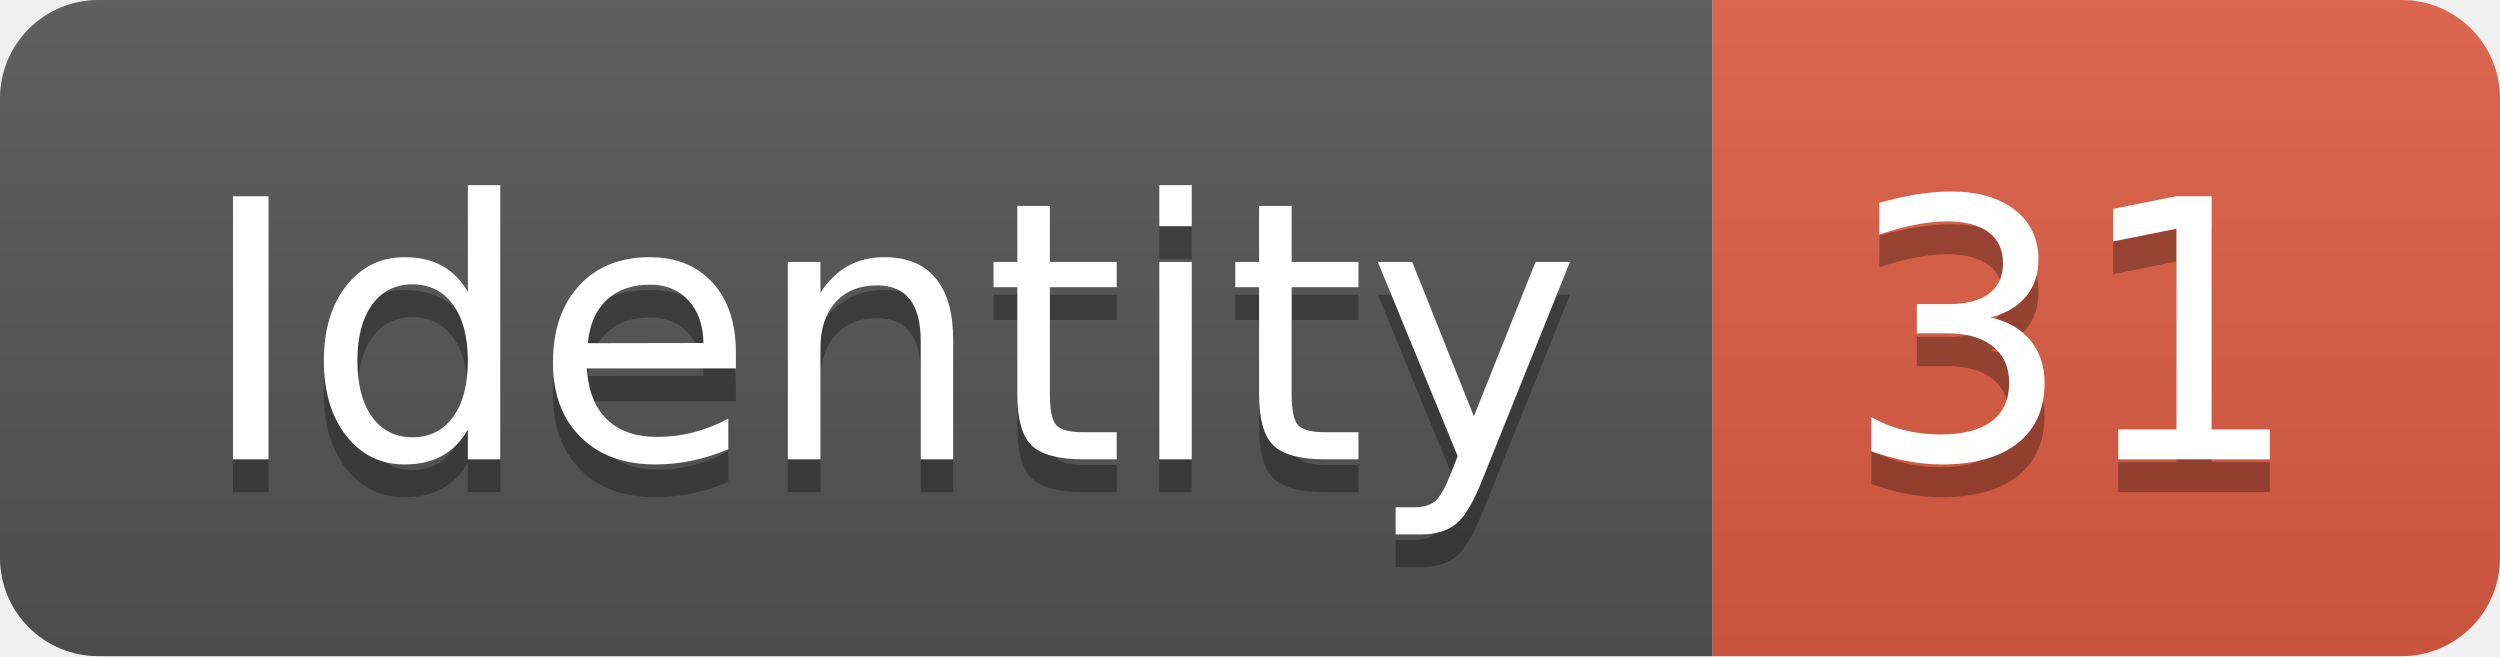
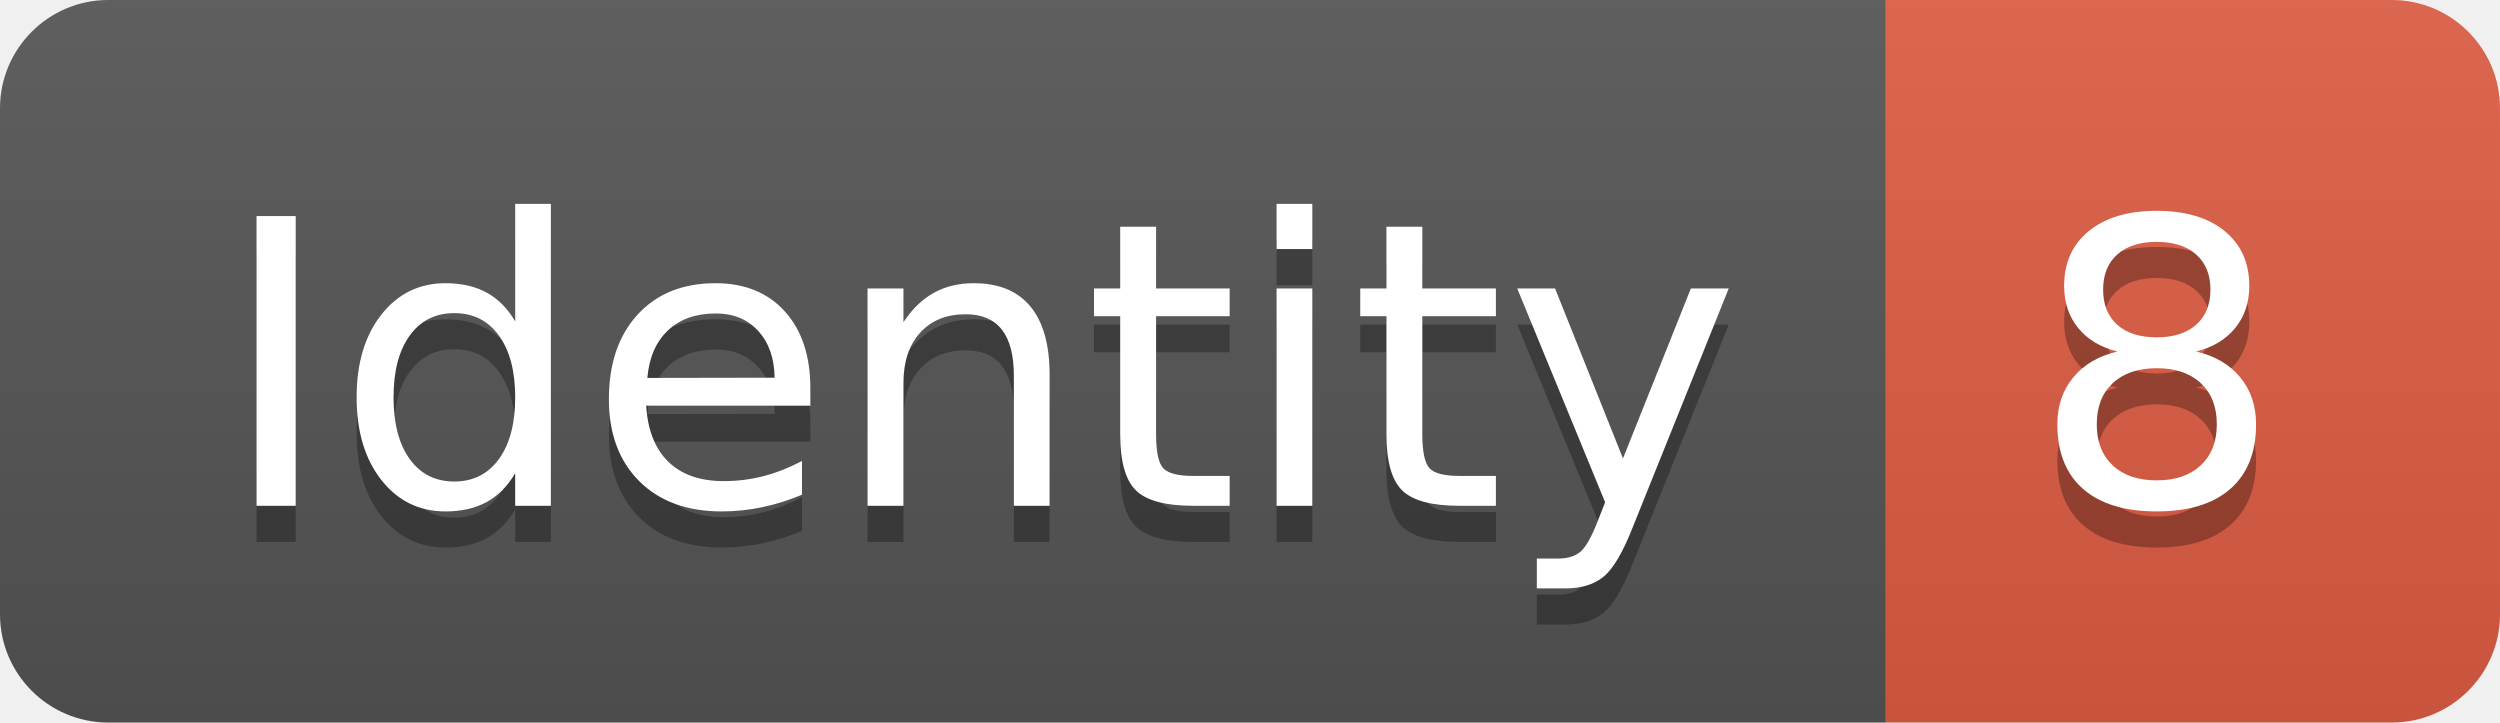
- <svg xmlns="http://www.w3.org/2000/svg" width="76.2" height="20">
+ <svg xmlns="http://www.w3.org/2000/svg" width="69.2" height="20">
  <linearGradient id="smooth" x2="0" y2="100%">
    <stop offset="0" stop-color="#bbb" stop-opacity=".1" />
    <stop offset="1" stop-opacity=".1" />
  </linearGradient>
  <clipPath id="round">
-     <rect width="76.2" height="20" rx="3" fill="#fff" />
+     <rect width="69.2" height="20" rx="3" fill="#fff" />
  </clipPath>
  <g clip-path="url(#round)">
    <rect width="52.2" height="20" fill="#555" />
-     <rect x="52.2" width="24.0" height="20" fill="#e05d44" />
-     <rect width="76.2" height="20" fill="url(#smooth)" />
+     <rect x="52.2" width="17.0" height="20" fill="#e05d44" />
+     <rect width="69.2" height="20" fill="url(#smooth)" />
  </g>
  <g fill="#fff" text-anchor="middle" font-family="DejaVu Sans,Verdana,Geneva,sans-serif" font-size="110">
    <text x="271.0" y="150" fill="#010101" fill-opacity=".3" transform="scale(0.1)" textLength="422.0" lengthAdjust="spacing">Identity</text>
    <text x="271.0" y="140" transform="scale(0.1)" textLength="422.0" lengthAdjust="spacing">Identity</text>
-     <text x="632.0" y="150" fill="#010101" fill-opacity=".3" transform="scale(0.1)" textLength="140.0" lengthAdjust="spacing">31</text>
-     <text x="632.0" y="140" transform="scale(0.1)" textLength="140.0" lengthAdjust="spacing">31</text>
+     <text x="597.0" y="150" fill="#010101" fill-opacity=".3" transform="scale(0.1)" textLength="70.0" lengthAdjust="spacing">8</text>
+     <text x="597.0" y="140" transform="scale(0.1)" textLength="70.0" lengthAdjust="spacing">8</text>
  </g>
</svg>
